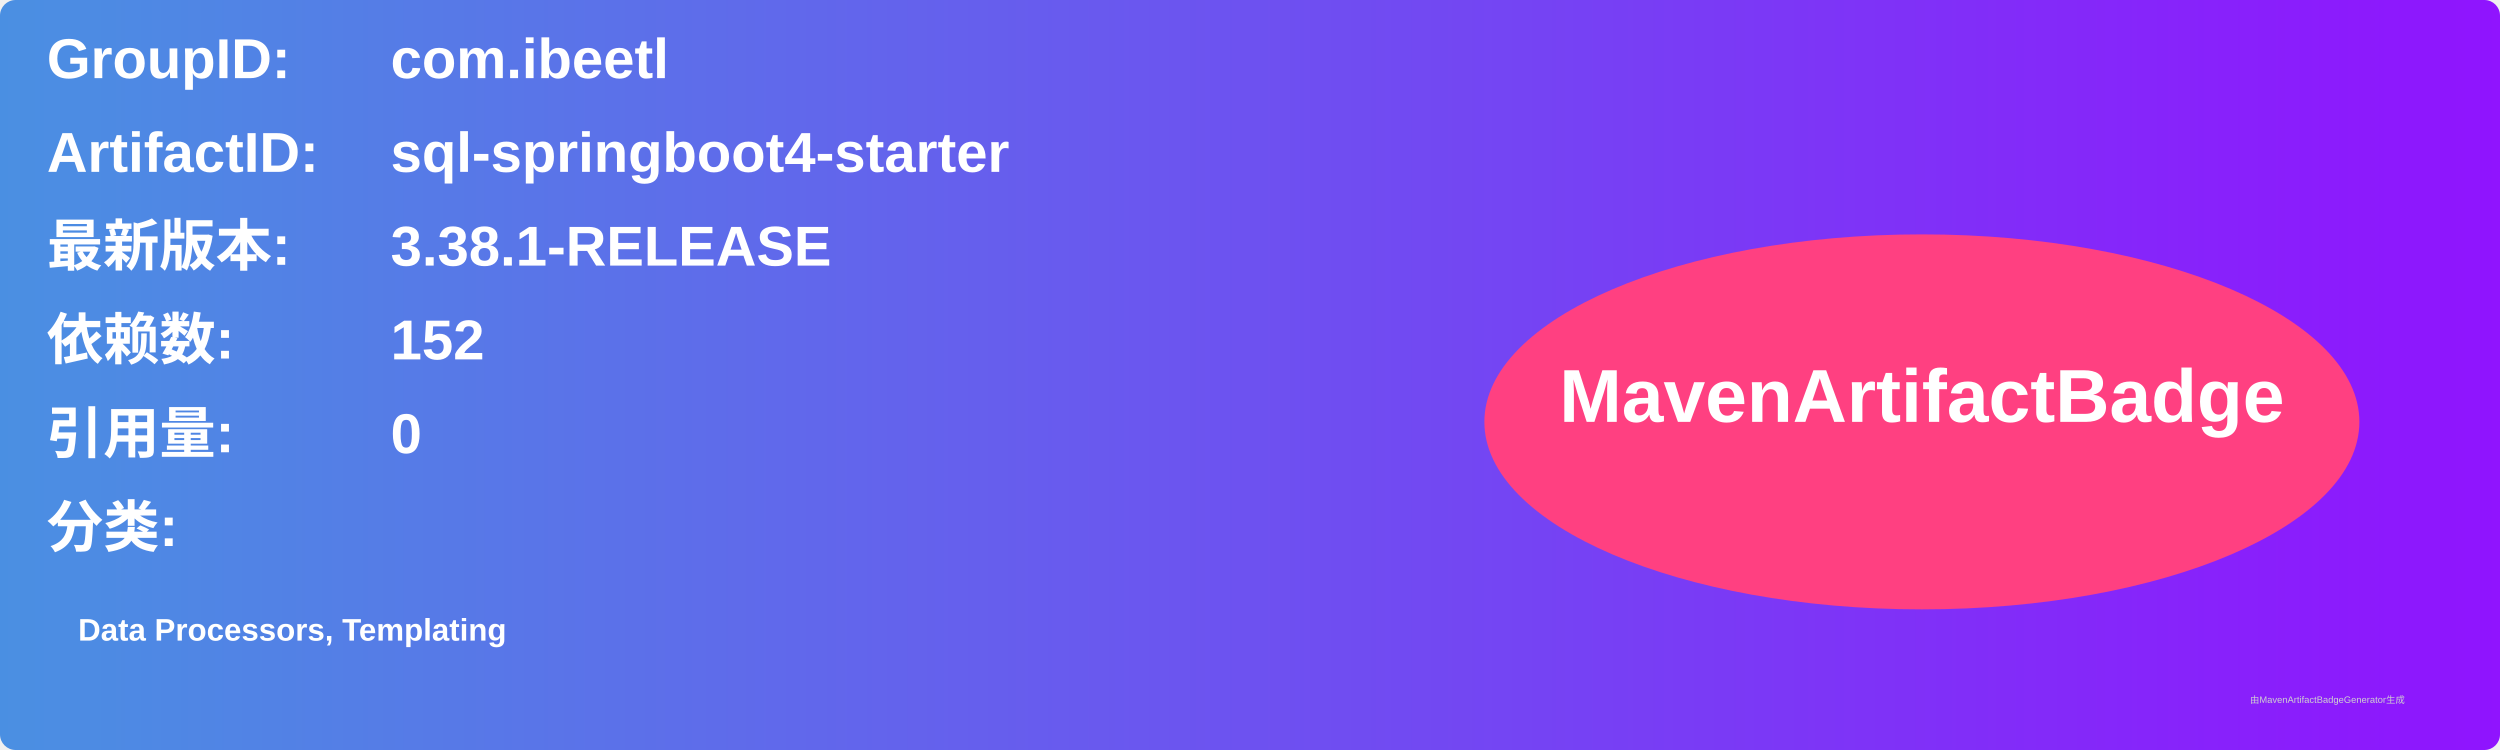
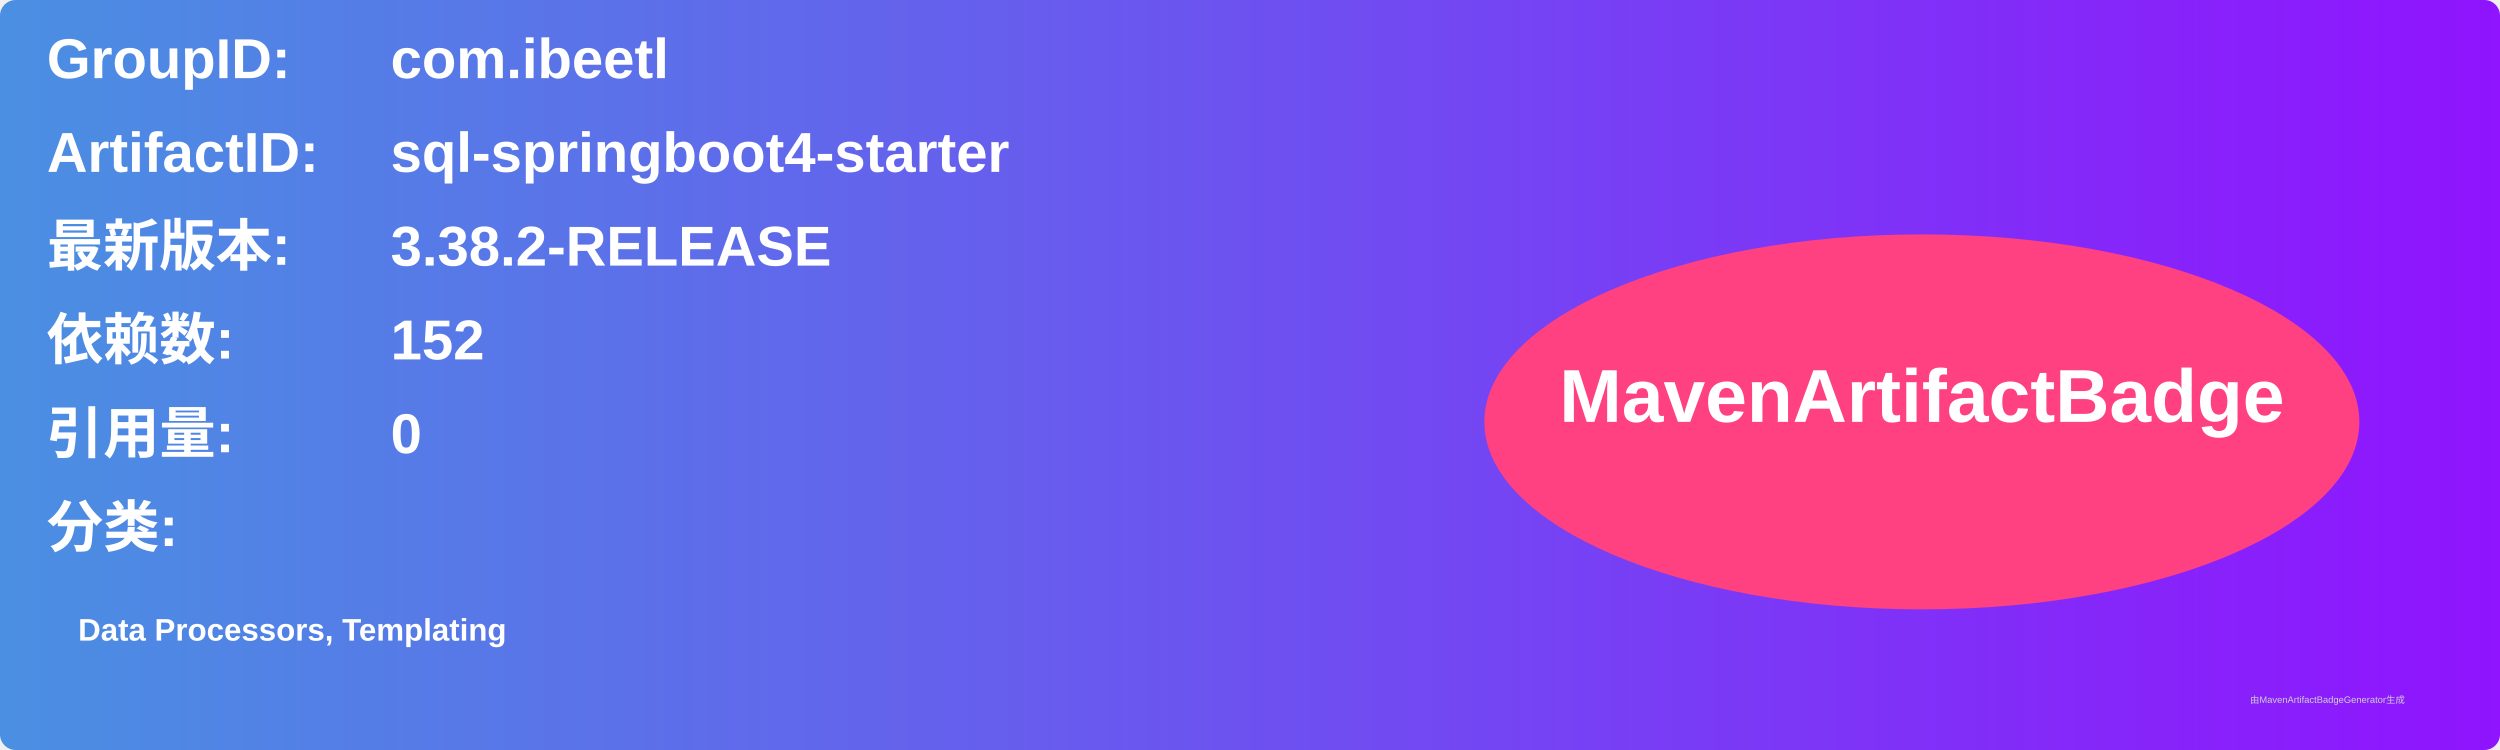
<svg xmlns="http://www.w3.org/2000/svg" width="800" height="240" viewBox="0 0 800 240">
  <linearGradient id="grad" x1="0%" y1="0%" x2="100%" y2="0%">
    <stop offset="0%" stop-color="#4a90e2" />
    <stop offset="100%" stop-color="#9013fe" />
  </linearGradient>
  <rect width="100%" height="100%" rx="5" ry="5" fill="url(#grad)" />
  <g transform="translate(15, 15)">
    <text x="0" y="10" font-family="Arial" font-size="18" fill="white" font-weight="bold" width="260">GroupID:</text>
    <text x="110" y="10" font-family="Arial" font-size="18" fill="white" font-weight="bold" width="460">com.ibeetl</text>
    <text x="0" y="40" font-family="Arial" font-size="18" fill="white" font-weight="bold" width="260">ArtifactID:</text>
    <text x="110" y="40" font-family="Arial" font-size="18" fill="white" font-weight="bold" width="460">sql-springboot4-starter</text>
    <text x="0" y="70" font-family="Arial" font-size="18" fill="white" font-weight="bold">最新版本:</text>
    <text x="110" y="70" font-family="Arial" font-size="18" fill="white" font-weight="bold">
-       <tspan font-weight="bold">3.38.1-RELEASE</tspan>
+       <tspan font-weight="bold">3.38.2-RELEASE</tspan>
    </text>
    <text x="0" y="100" font-family="Arial" font-size="18" fill="white" font-weight="bold">依赖数: </text>
    <text x="110" y="100" font-family="Arial" font-size="18" fill="white">
      <tspan font-weight="bold">152</tspan>
    </text>
    <text x="0" y="130" font-family="Arial" font-size="18" fill="white" font-weight="bold">引用量: </text>
    <text x="110" y="130" font-family="Arial" font-size="18" fill="white">
      <tspan font-weight="bold">0</tspan>
    </text>
    <text x="0" y="160" font-family="Arial" font-size="18" fill="white" font-weight="bold">分类:</text>
    <text x="10" y="190" font-family="Arial" font-size="10" fill="white">
      <tspan font-weight="bold">Data Processors, Templating</tspan>
    </text>
    <ellipse cx="600" cy="120" rx="140" ry="60" fill="#ff4081" />
    <text x="600" y="120" text-anchor="middle" font-family="Arial" font-size="24" fill="white" font-weight="bold">MavenArtifactBadge</text>
  </g>
  <text x="720" y="225" font-family="Arial" font-size="3" fill="#d0d0d0">由MavenArtifactBadgeGenerator生成</text>
</svg>
